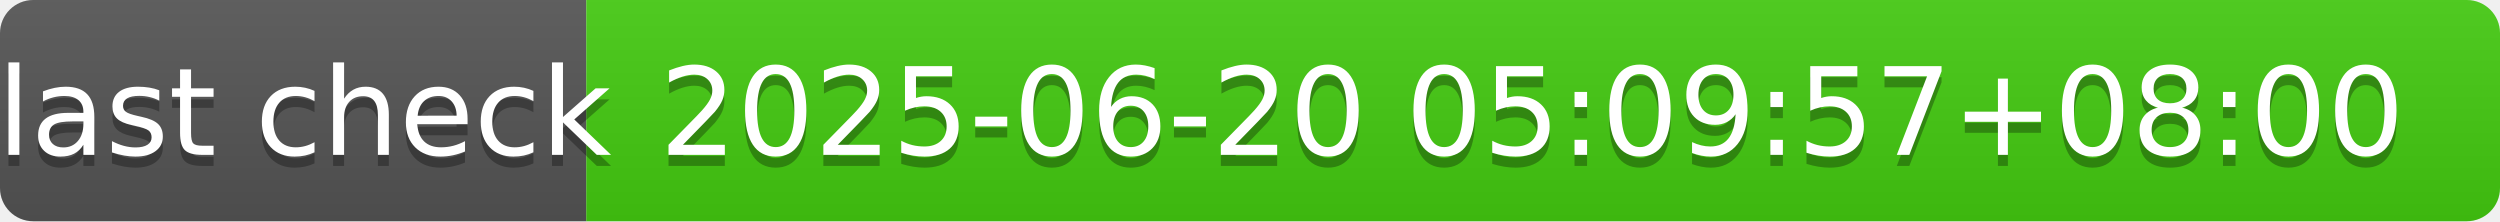
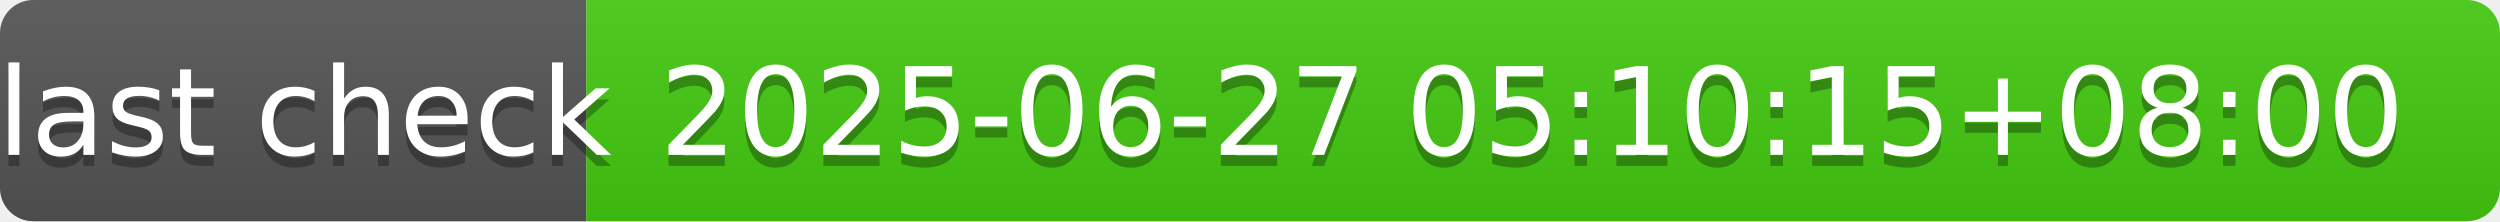
- <svg xmlns="http://www.w3.org/2000/svg" width="226" height="20" role="img" aria-label="last check: 2025-06-20 05:09:57+08:00">
+ <svg xmlns="http://www.w3.org/2000/svg" width="226" height="20" role="img" aria-label="last check: 2025-06-27 05:10:15+08:00">
  <linearGradient id="s" x2="0" y2="100%">
    <stop offset="0" stop-color="#bbb" stop-opacity=".1" />
    <stop offset="1" stop-opacity=".1" />
  </linearGradient>
  <clipPath id="r">
    <rect width="226" height="20" rx="3" fill="#fff" />
  </clipPath>
  <g clip-path="url(#r)">
    <rect width="53" height="20" fill="#555" />
    <rect x="53" width="173" height="20" fill="#4c1" />
    <rect width="226" height="20" fill="url(#s)" />
  </g>
  <g fill="#fff" text-anchor="middle" font-family="Verdana,Geneva,DejaVu Sans,sans-serif" text-rendering="geometricPrecision" font-size="110">
    <text aria-hidden="true" x="275" y="150" fill="#010101" fill-opacity=".3" transform="scale(.1)" textLength="430">last check</text>
    <text x="275" y="140" transform="scale(.1)" fill="#fff" textLength="430">last check</text>
-     <text aria-hidden="true" x="1385" y="150" fill="#010101" fill-opacity=".3" transform="scale(.1)" textLength="1630">2025-06-20 05:09:57+08:00</text>
-     <text x="1385" y="140" transform="scale(.1)" fill="#fff" textLength="1630">2025-06-20 05:09:57+08:00</text>
+     <text aria-hidden="true" x="1385" y="150" fill="#010101" fill-opacity=".3" transform="scale(.1)" textLength="1630">2025-06-27 05:10:15+08:00</text>
+     <text x="1385" y="140" transform="scale(.1)" fill="#fff" textLength="1630">2025-06-27 05:10:15+08:00</text>
  </g>
</svg>
